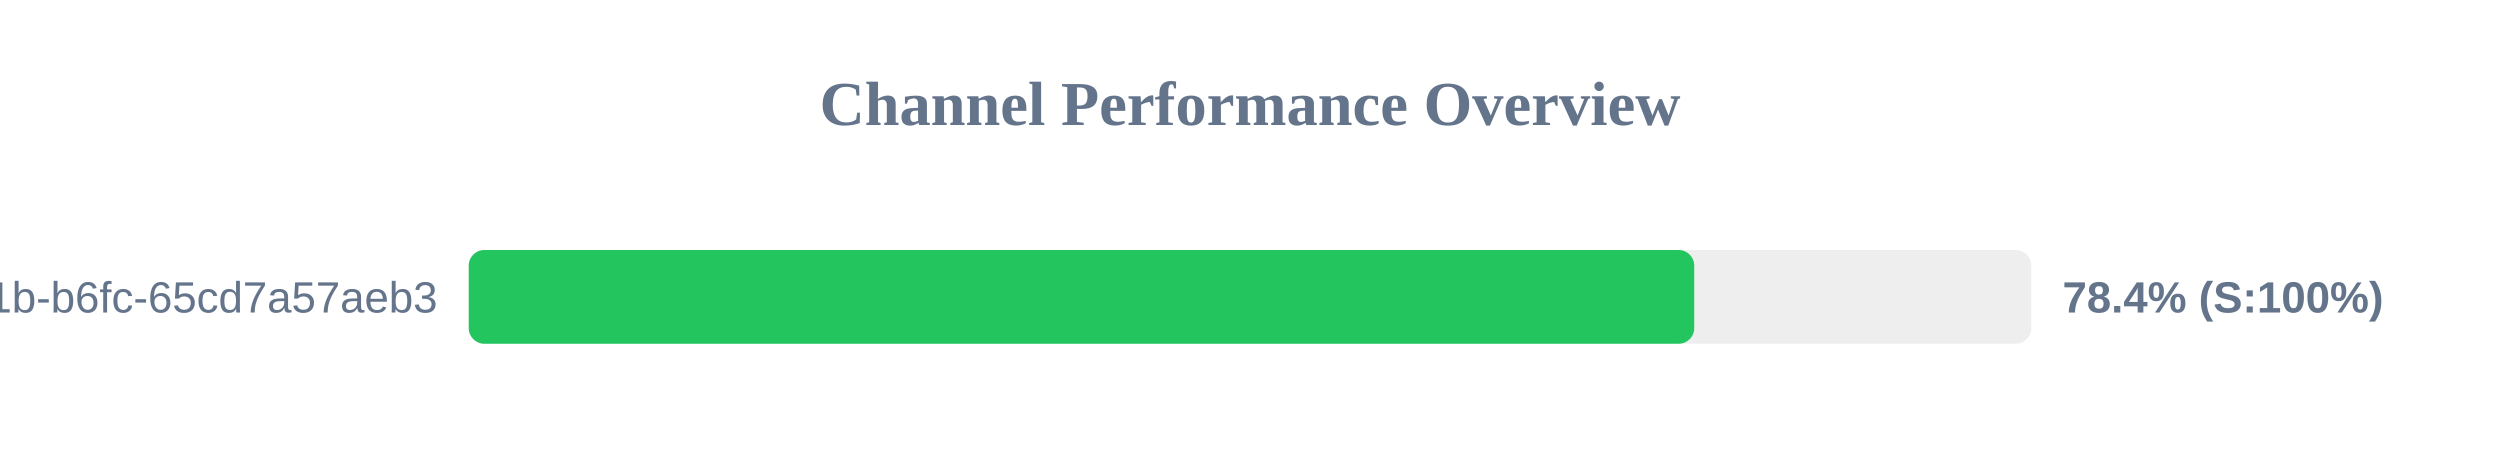
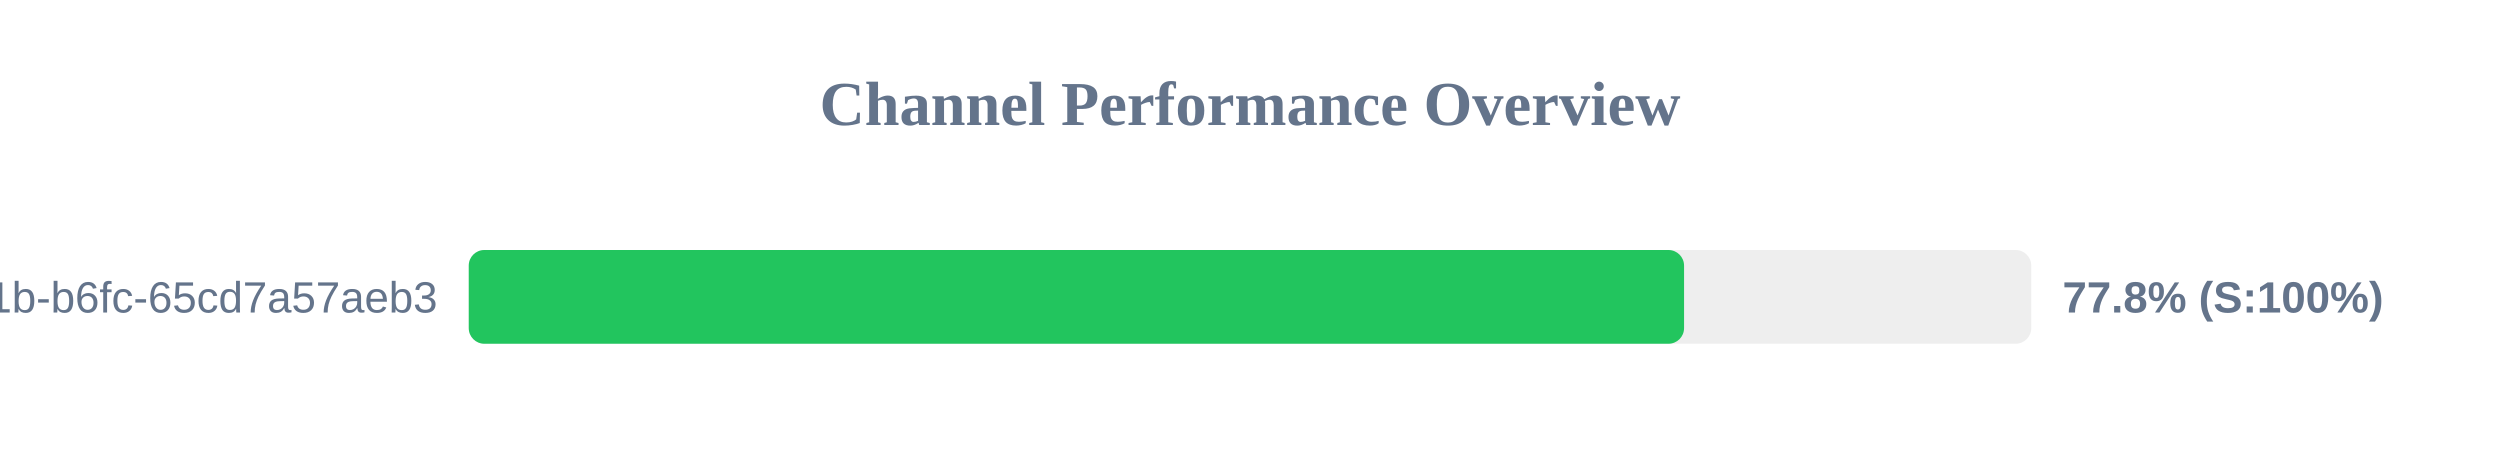
<svg xmlns="http://www.w3.org/2000/svg" width="800" height="150" version="1.1">
  <style>
        .row { font: 14px Arial; fill: #64748b; }
        .score { font: bold 14px Arial; fill: #64748b; }
    </style>
  <text x="400" y="40" text-anchor="middle" font-size="20px" font-weight="bold" fill="#64748b">Channel Performance Overview</text>
  <rect x="150" y="80" width="500" height="30" fill="#eee" rx="5" />
-   <rect x="150" y="80" width="392.15" height="30" fill="#22c55e" rx="5" />
+   <rect x="150" y="80" width="388.9" height="30" fill="#22c55e" rx="5" />
  <text x="140" y="100" text-anchor="end" class="row">?uuid=9c859345-959f-491b-b6fc-65cd7a57aeb3</text>
-   <text x="660" y="100" text-anchor="start" class="score">78.4% (S:100%)</text>
+   <text x="660" y="100" text-anchor="start" class="score">77.8% (S:100%)</text>
</svg>
